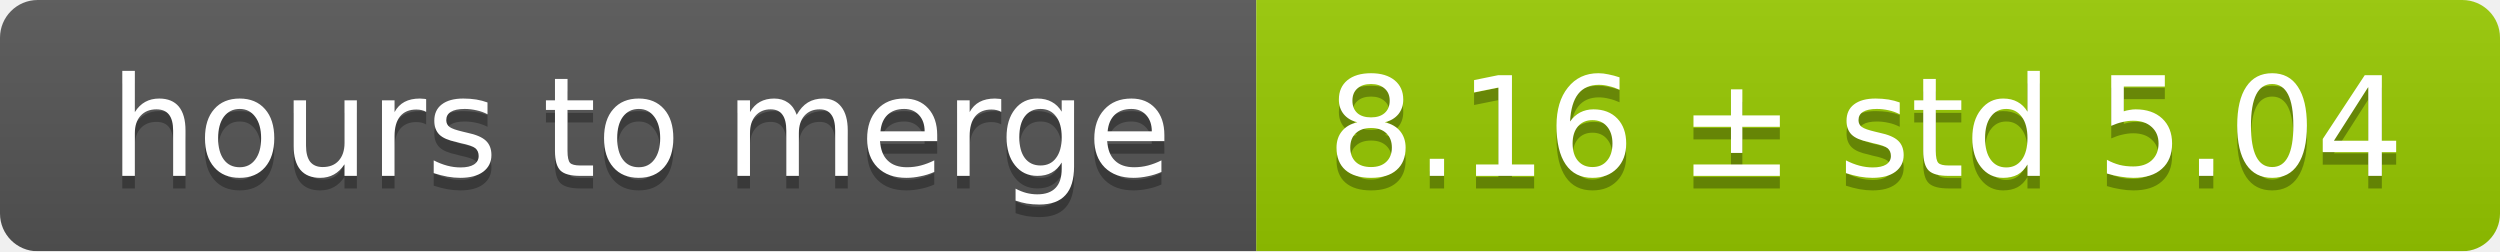
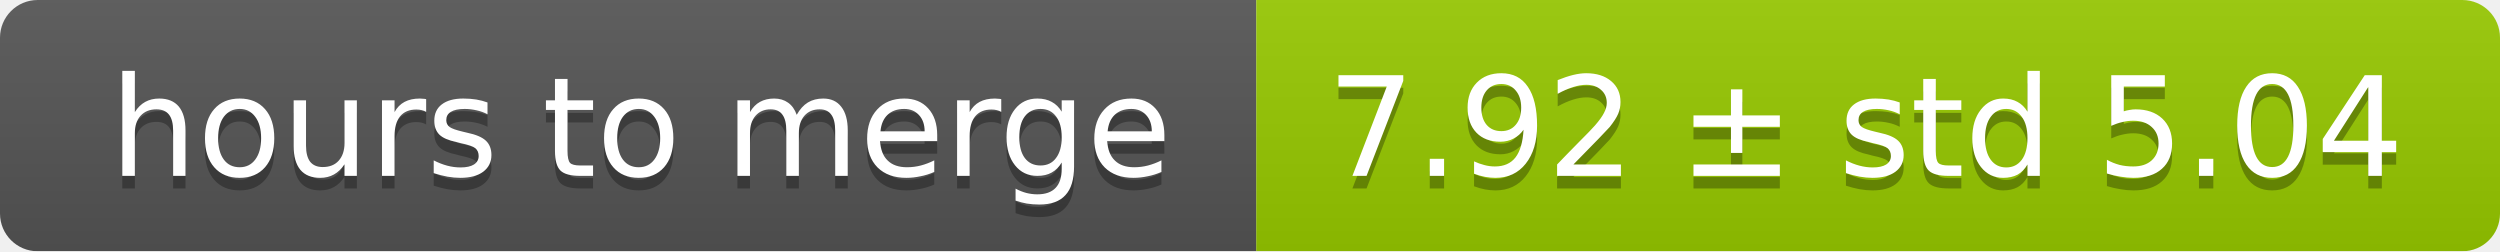
<svg xmlns="http://www.w3.org/2000/svg" width="199" height="20">
  <linearGradient id="smooth" x2="0" y2="100%">
    <stop offset="0" stop-color="#bbb" stop-opacity=".1" />
    <stop offset="1" stop-opacity=".1" />
  </linearGradient>
  <mask id="round">
    <rect width="199" height="20" rx="3" fill="#fff" />
  </mask>
  <g mask="url(#round)">
    <rect width="100" height="20" fill="#555" />
    <rect x="100" width="99" height="20" fill="#97ca00" />
    <rect width="199" height="20" fill="url(#smooth)" />
  </g>
  <g fill="#fff" text-anchor="middle" font-family="DejaVu Sans,Verdana,Geneva,sans-serif" font-size="11">
    <text x="51" y="15" fill="#010101" fill-opacity=".3">hours to merge</text>
    <text x="51" y="14">hours to merge</text>
-     <text x="148.5" y="15" fill="#010101" fill-opacity=".3">8.16 ± std 5.04</text>
-     <text x="148.5" y="14">8.16 ± std 5.04</text>
+     <text x="148.5" y="15" fill="#010101" fill-opacity=".3">7.92 ± std 5.04</text>
+     <text x="148.5" y="14">7.92 ± std 5.04</text>
  </g>
</svg>
